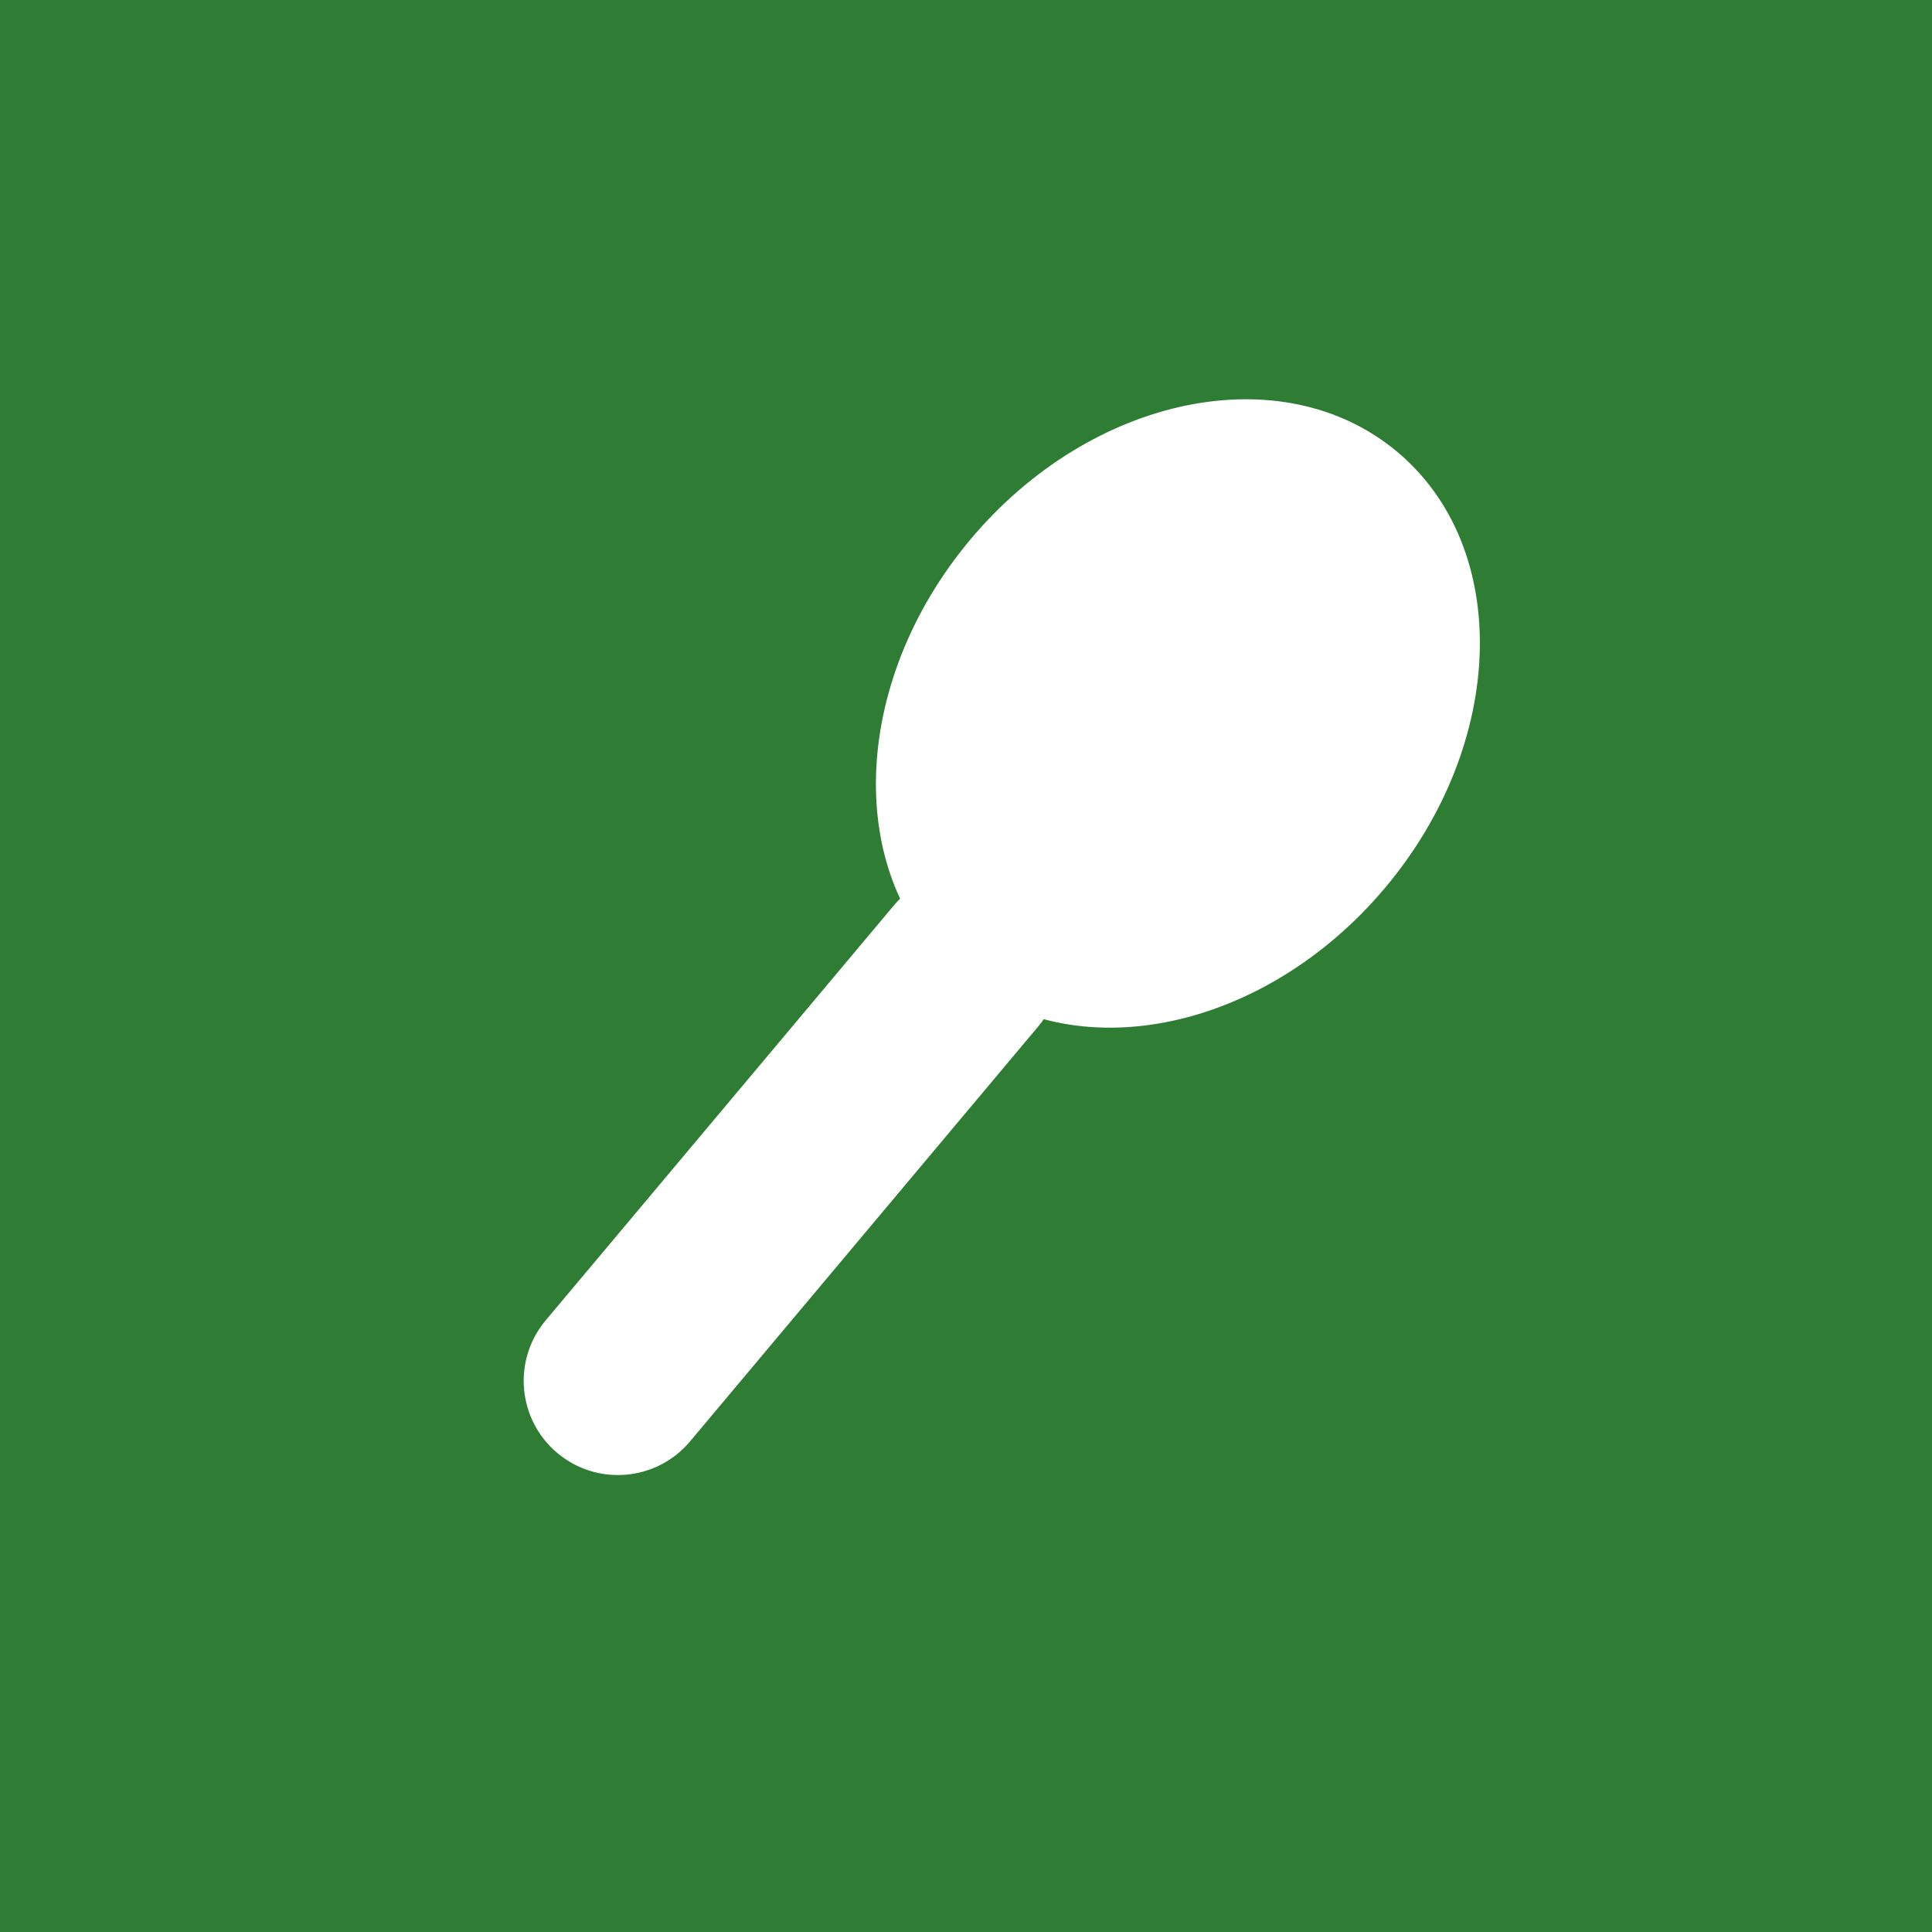
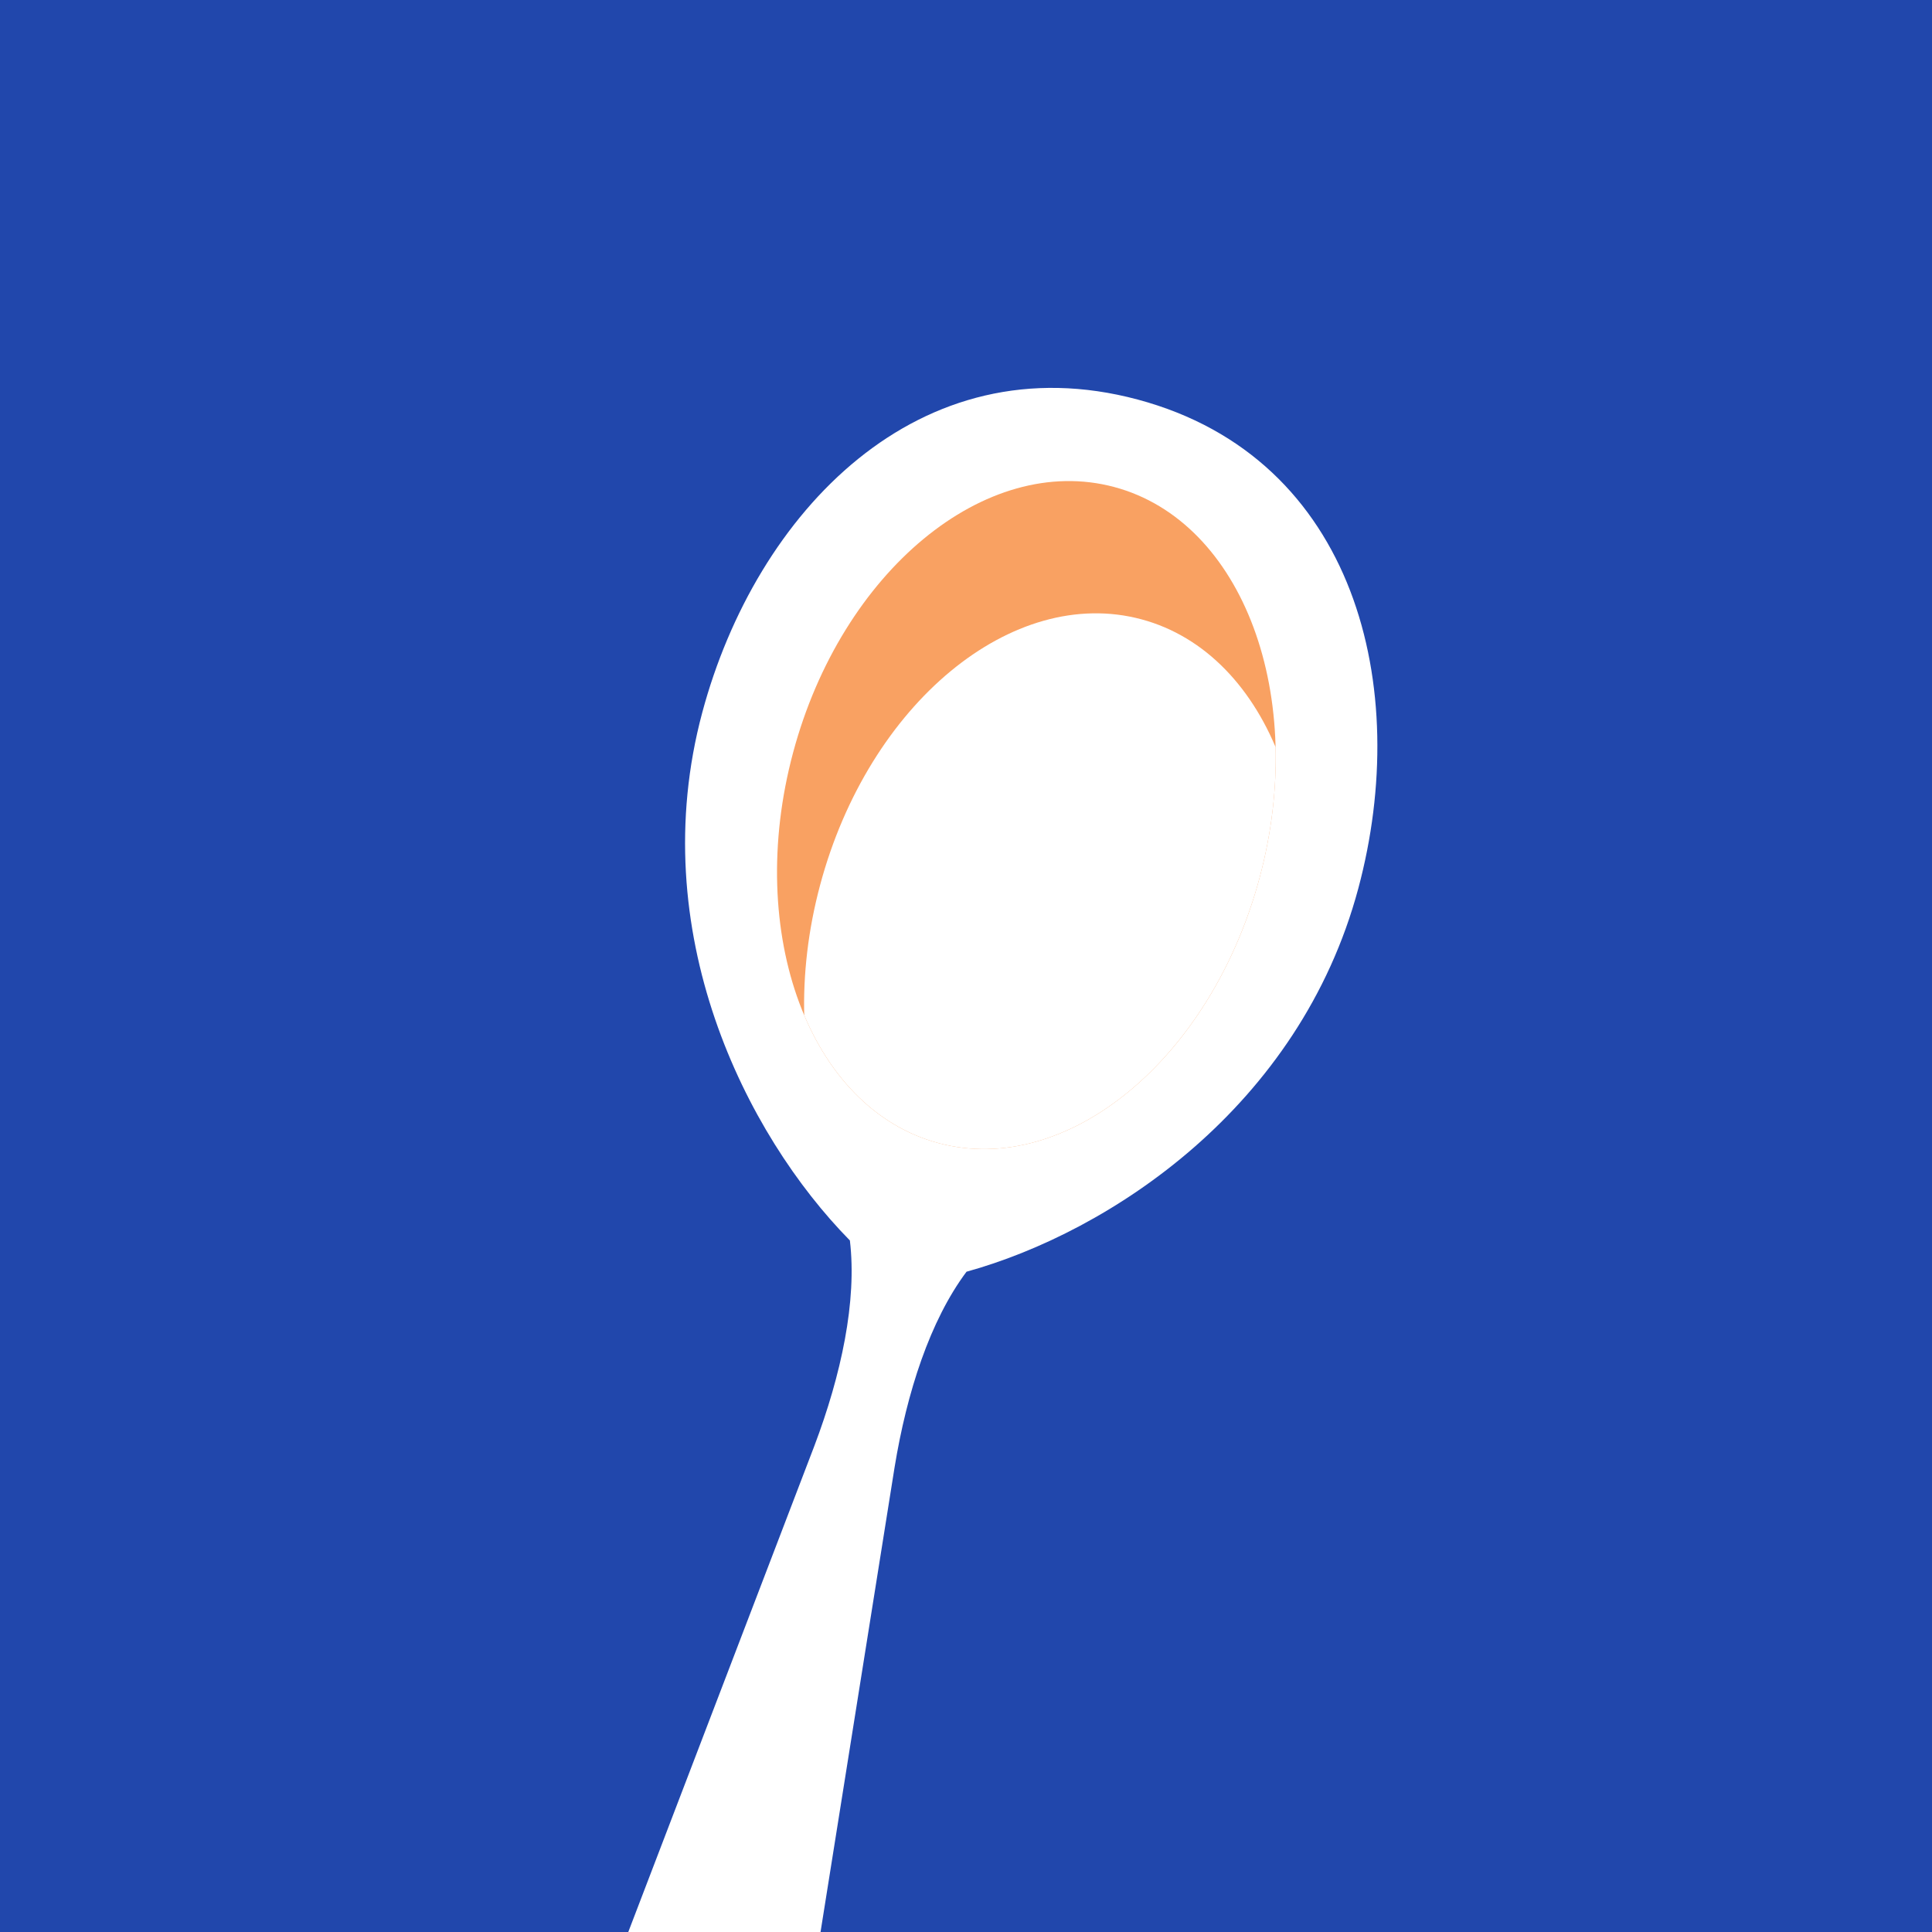
<svg xmlns="http://www.w3.org/2000/svg" viewBox="0 0 64 64">
-   <rect width="64" height="64" fill="#2f7d35" />
-   <g fill="#fff" transform="translate(32 32) scale(.78) translate(-32 -32) rotate(40 32 32)">
-     <ellipse cx="32" cy="18" rx="11.5" ry="14.5" />
-     <rect x="28" y="28" width="8" height="31" rx="4" />
+   <clipPath id="tile">
+     <rect width="64" height="64" />
+   </clipPath>
+   <clipPath id="bowl">
+     <ellipse cx="32" cy="13.4" rx="6.4" ry="9" />
+   </clipPath>
+   <g clip-path="url(#tile)">
+     <rect width="64" height="64" fill="#2147ac" />
+     <g transform="translate(34.0 27.0) scale(1.25) rotate(15) translate(-32 -13.4)">
+       <path d="M32 2 C38 2 41 7.5 41 13 C41 19 37 23.5 33.6 25.5 C33 27 32.9 29 33.1 31 L35.6 55 A3.6 3.6 0 0 1 28.4 55 L30.9 31 C31.1 29 31 27 30.4 25.5 C27 23.5 23 19 23 13 C23 7.5 26 2 32 2 Z" fill="#ffffff" />
+       <g clip-path="url(#bowl)">
+         <ellipse cx="32" cy="13.4" rx="6.4" ry="9" fill="#f9a162" />
+         <ellipse cx="32" cy="13.4" rx="6.4" ry="9" fill="#ffffff" transform="translate(1.6 3.2)" />
+       </g>
+     </g>
  </g>
</svg>
